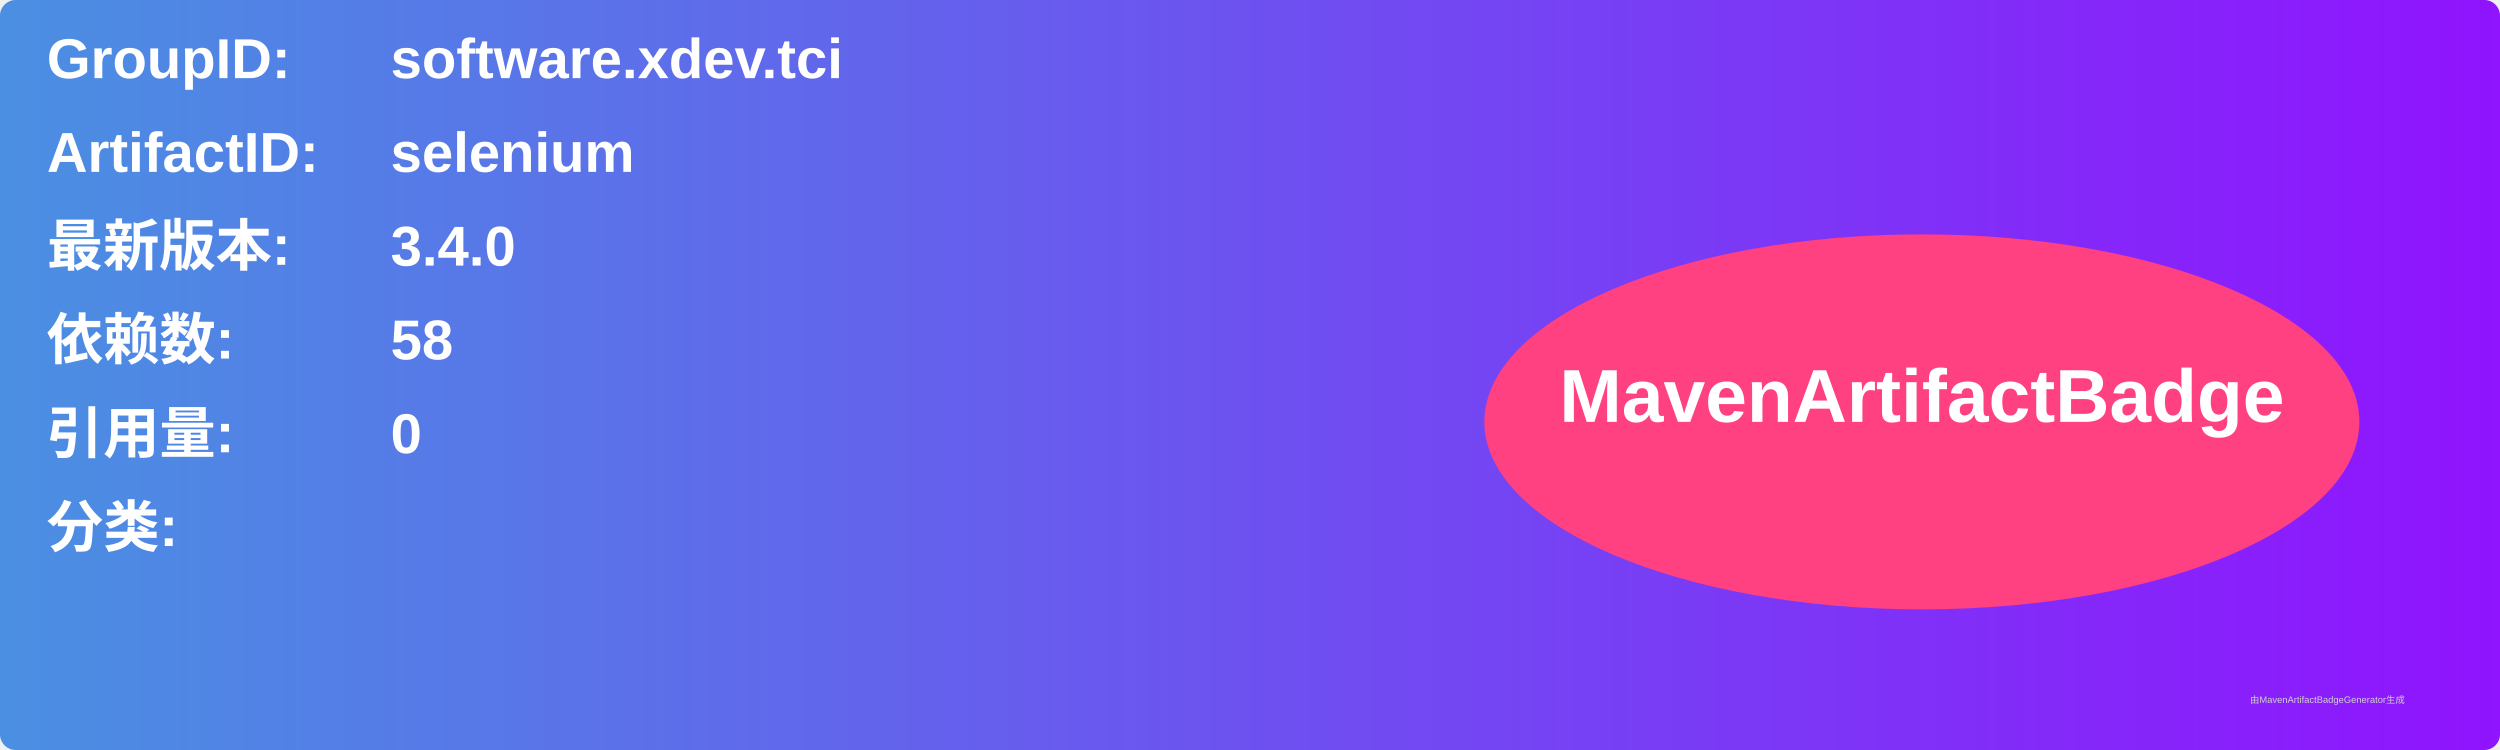
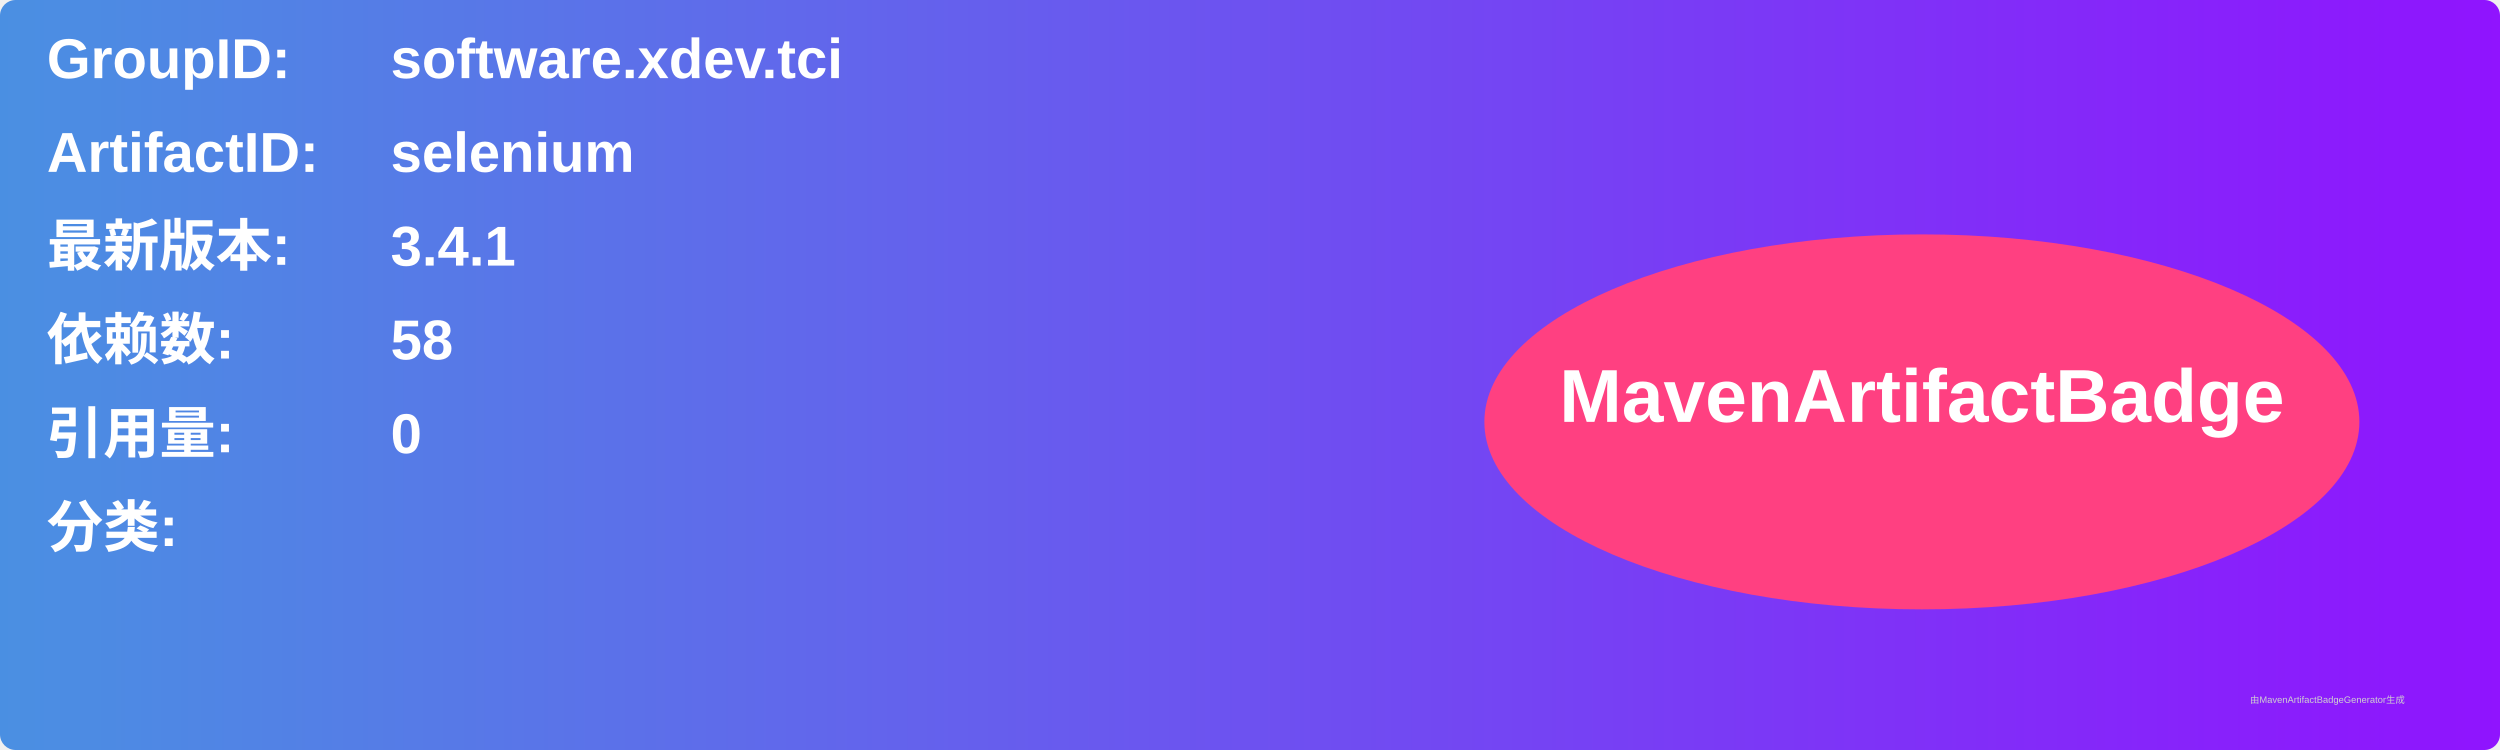
<svg xmlns="http://www.w3.org/2000/svg" width="800" height="240" viewBox="0 0 800 240">
  <linearGradient id="grad" x1="0%" y1="0%" x2="100%" y2="0%">
    <stop offset="0%" stop-color="#4a90e2" />
    <stop offset="100%" stop-color="#9013fe" />
  </linearGradient>
  <rect width="100%" height="100%" rx="5" ry="5" fill="url(#grad)" />
  <g transform="translate(15, 15)">
    <text x="0" y="10" font-family="Arial" font-size="18" fill="white" font-weight="bold" width="260">GroupID:</text>
    <text x="110" y="10" font-family="Arial" font-size="18" fill="white" font-weight="bold" width="460">software.xdev.tci</text>
    <text x="0" y="40" font-family="Arial" font-size="18" fill="white" font-weight="bold" width="260">ArtifactID:</text>
    <text x="110" y="40" font-family="Arial" font-size="18" fill="white" font-weight="bold" width="460">selenium</text>
    <text x="0" y="70" font-family="Arial" font-size="18" fill="white" font-weight="bold">最新版本:</text>
    <text x="110" y="70" font-family="Arial" font-size="18" fill="white" font-weight="bold">
-       <tspan font-weight="bold">3.4.0</tspan>
+       <tspan font-weight="bold">3.4.1</tspan>
    </text>
    <text x="0" y="100" font-family="Arial" font-size="18" fill="white" font-weight="bold">依赖数: </text>
    <text x="110" y="100" font-family="Arial" font-size="18" fill="white">
      <tspan font-weight="bold">58</tspan>
    </text>
    <text x="0" y="130" font-family="Arial" font-size="18" fill="white" font-weight="bold">引用量: </text>
    <text x="110" y="130" font-family="Arial" font-size="18" fill="white">
      <tspan font-weight="bold">0</tspan>
    </text>
    <text x="0" y="160" font-family="Arial" font-size="18" fill="white" font-weight="bold">分类:</text>
    <text x="10" y="190" font-family="Arial" font-size="10" fill="white">
      <tspan font-weight="bold" />
    </text>
    <ellipse cx="600" cy="120" rx="140" ry="60" fill="#ff4081" />
    <text x="600" y="120" text-anchor="middle" font-family="Arial" font-size="24" fill="white" font-weight="bold">MavenArtifactBadge</text>
  </g>
  <text x="720" y="225" font-family="Arial" font-size="3" fill="#d0d0d0">由MavenArtifactBadgeGenerator生成</text>
</svg>
